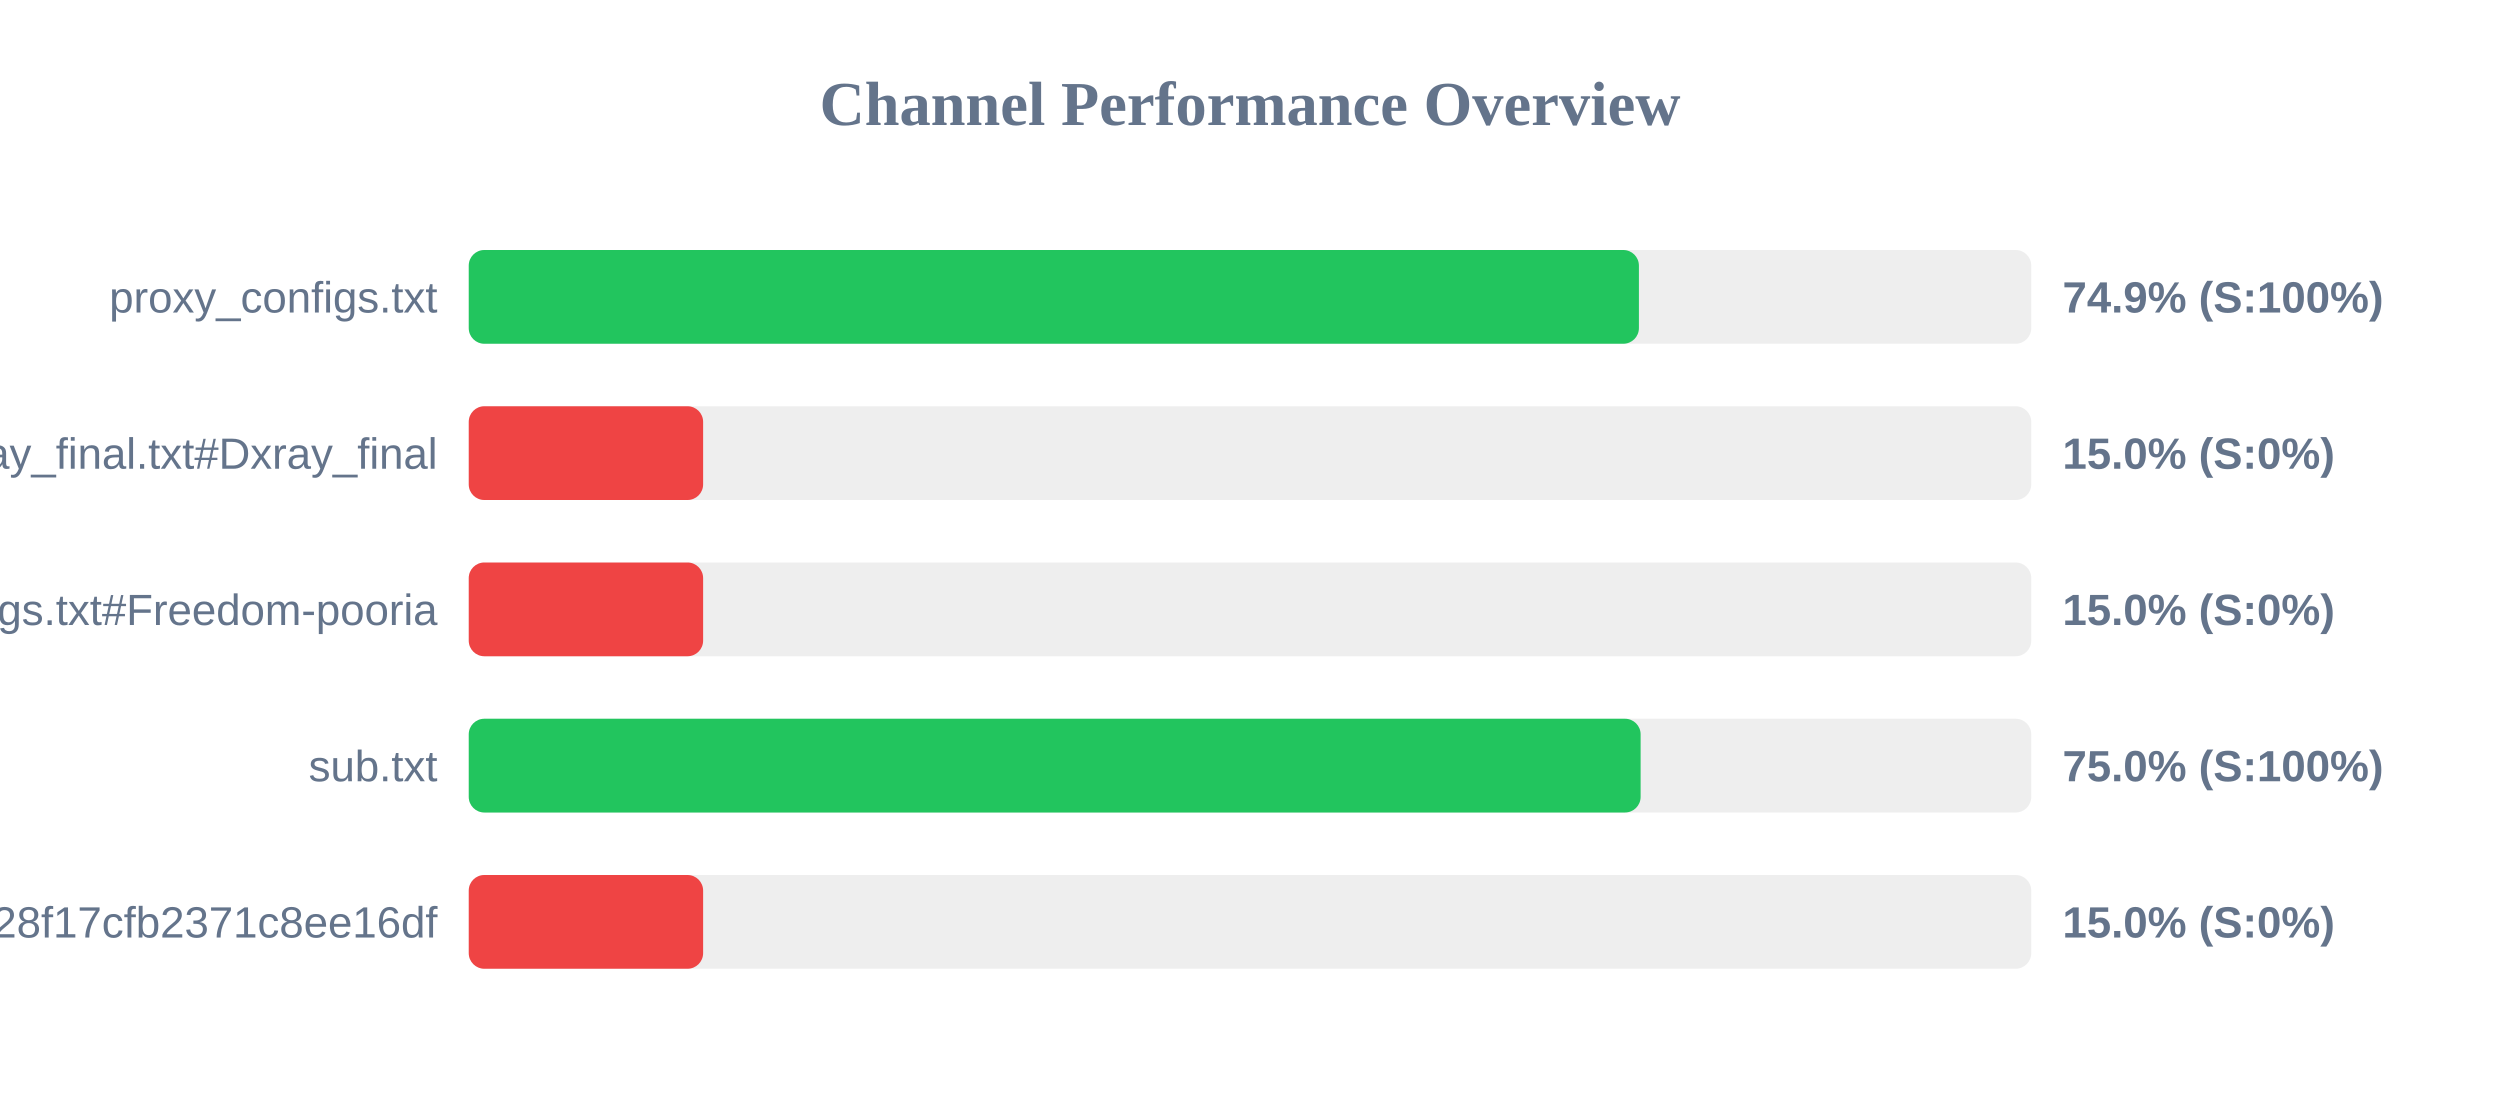
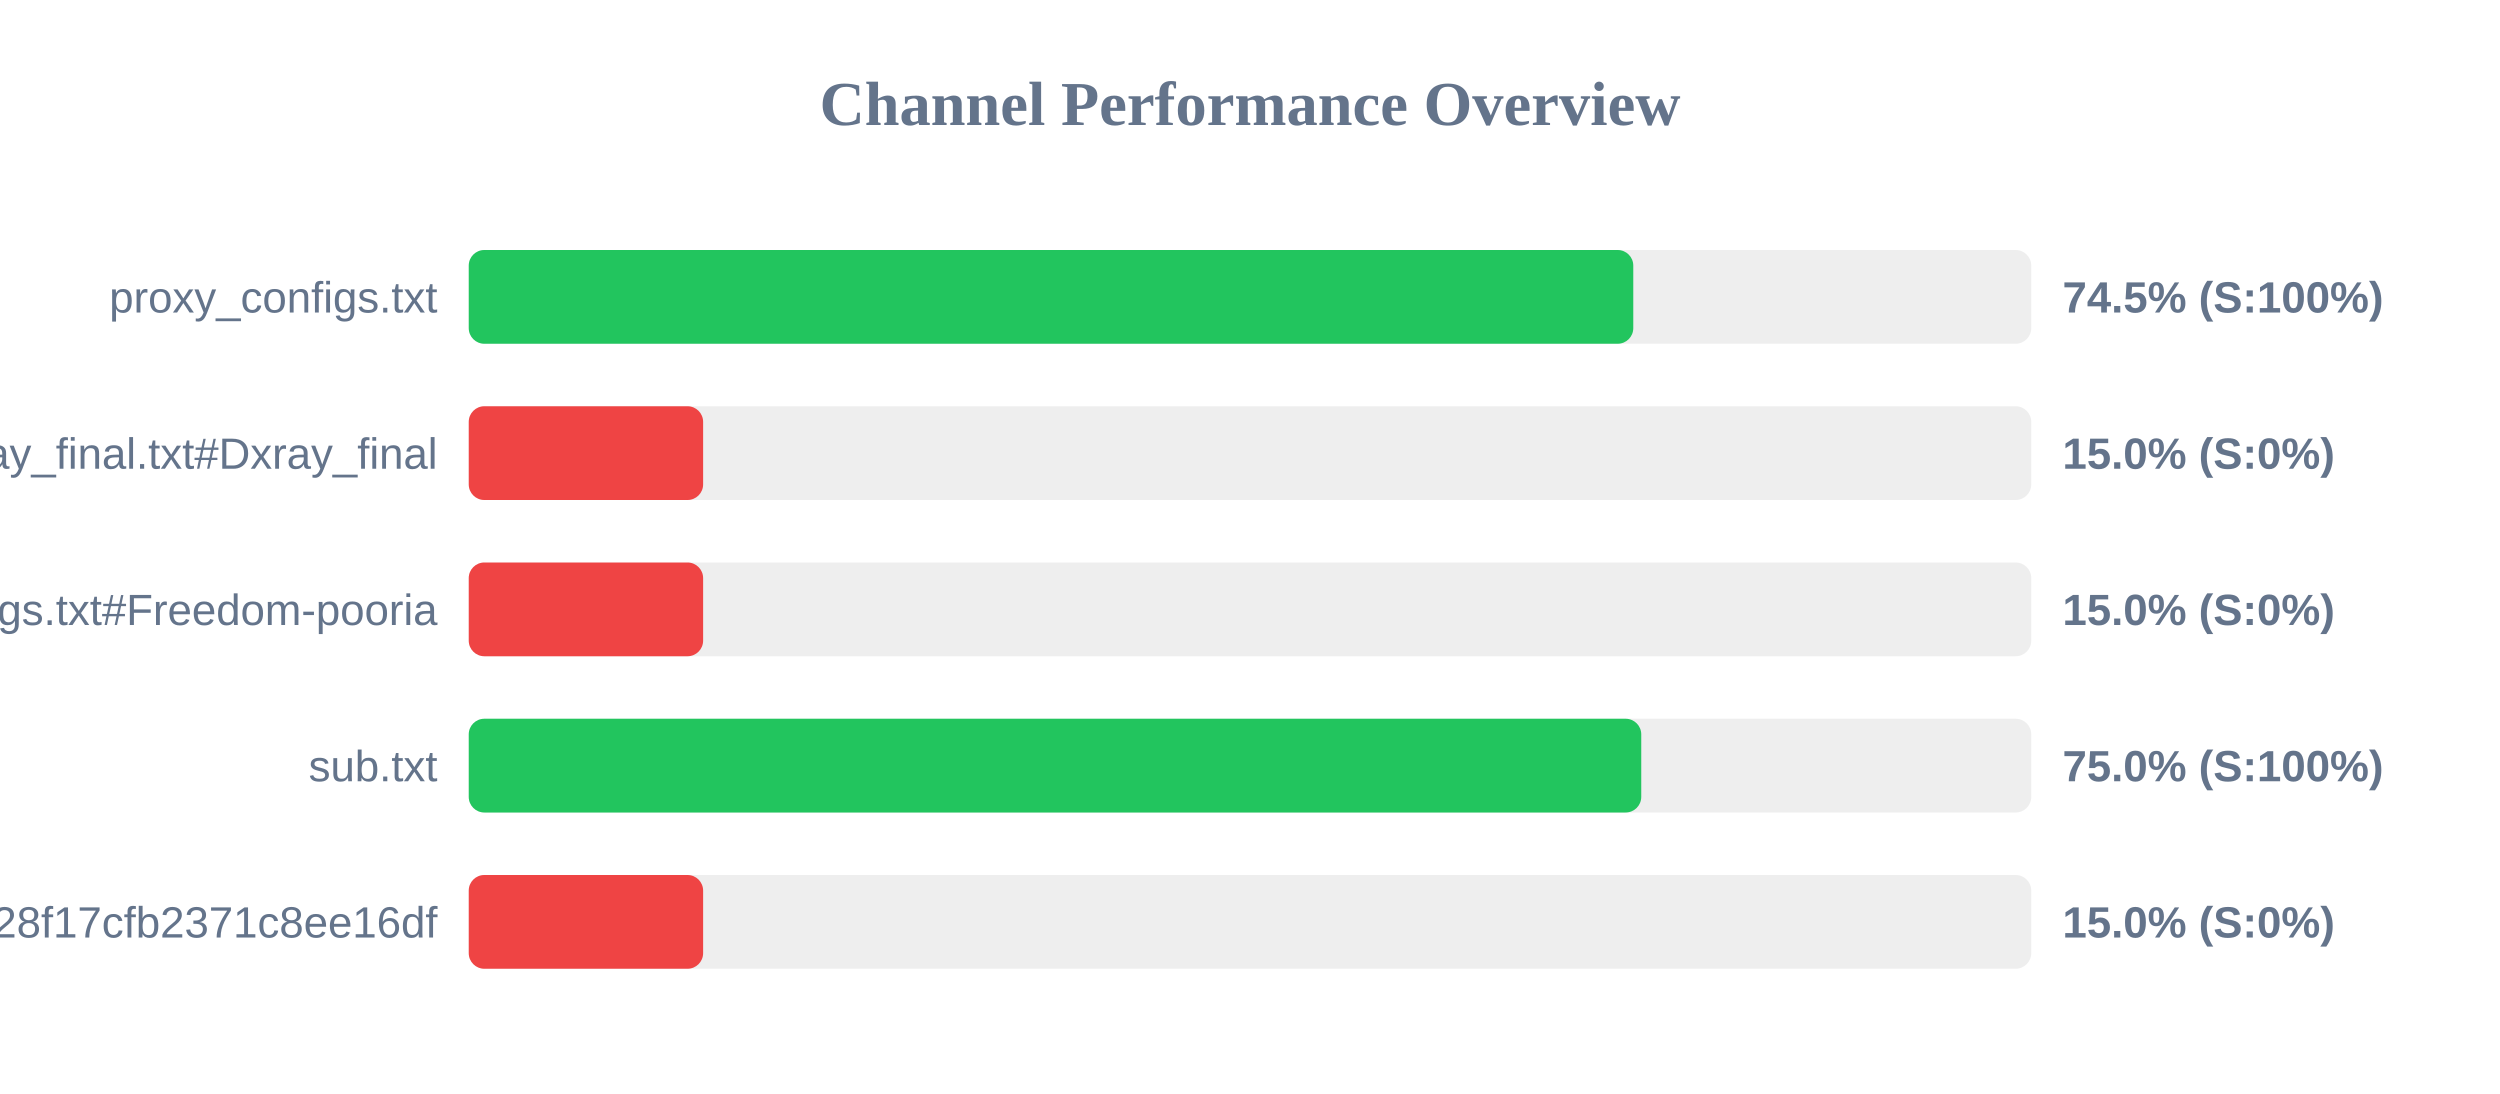
<svg xmlns="http://www.w3.org/2000/svg" width="800" height="350" version="1.1">
  <style>
        .row { font: 14px Arial; fill: #64748b; }
        .score { font: bold 14px Arial; fill: #64748b; }
    </style>
  <text x="400" y="40" text-anchor="middle" font-size="20px" font-weight="bold" fill="#64748b">Channel Performance Overview</text>
  <rect x="150" y="80" width="500" height="30" fill="#eee" rx="5" />
-   <rect x="150" y="80" width="374.45" height="30" fill="#22c55e" rx="5" />
+   <rect x="150" y="80" width="372.65" height="30" fill="#22c55e" rx="5" />
  <text x="140" y="100" text-anchor="end" class="row">proxy_configs.txt</text>
-   <text x="660" y="100" text-anchor="start" class="score">74.9% (S:100%)</text>
+   <text x="660" y="100" text-anchor="start" class="score">74.5% (S:100%)</text>
  <rect x="150" y="130" width="500" height="30" fill="#eee" rx="5" />
  <rect x="150" y="130" width="75.0" height="30" fill="#ef4444" rx="5" />
  <text x="140" y="150" text-anchor="end" class="row">xray_final.txt#Dxray_final</text>
  <text x="660" y="150" text-anchor="start" class="score">15.0% (S:0%)</text>
  <rect x="150" y="180" width="500" height="30" fill="#eee" rx="5" />
  <rect x="150" y="180" width="75.0" height="30" fill="#ef4444" rx="5" />
  <text x="140" y="200" text-anchor="end" class="row">v2ray_configs.txt#Freedom-pooria</text>
  <text x="660" y="200" text-anchor="start" class="score">15.0% (S:0%)</text>
  <rect x="150" y="230" width="500" height="30" fill="#eee" rx="5" />
-   <rect x="150" y="230" width="375.0" height="30" fill="#22c55e" rx="5" />
+   <rect x="150" y="230" width="375.2" height="30" fill="#22c55e" rx="5" />
  <text x="140" y="250" text-anchor="end" class="row">sub.txt</text>
  <text x="660" y="250" text-anchor="start" class="score">75.0% (S:100%)</text>
  <rect x="150" y="280" width="500" height="30" fill="#eee" rx="5" />
  <rect x="150" y="280" width="75.0" height="30" fill="#ef4444" rx="5" />
  <text x="140" y="300" text-anchor="end" class="row">?token=fedfed7b41b828f17cfb2371c8ee16df</text>
  <text x="660" y="300" text-anchor="start" class="score">15.0% (S:0%)</text>
</svg>
